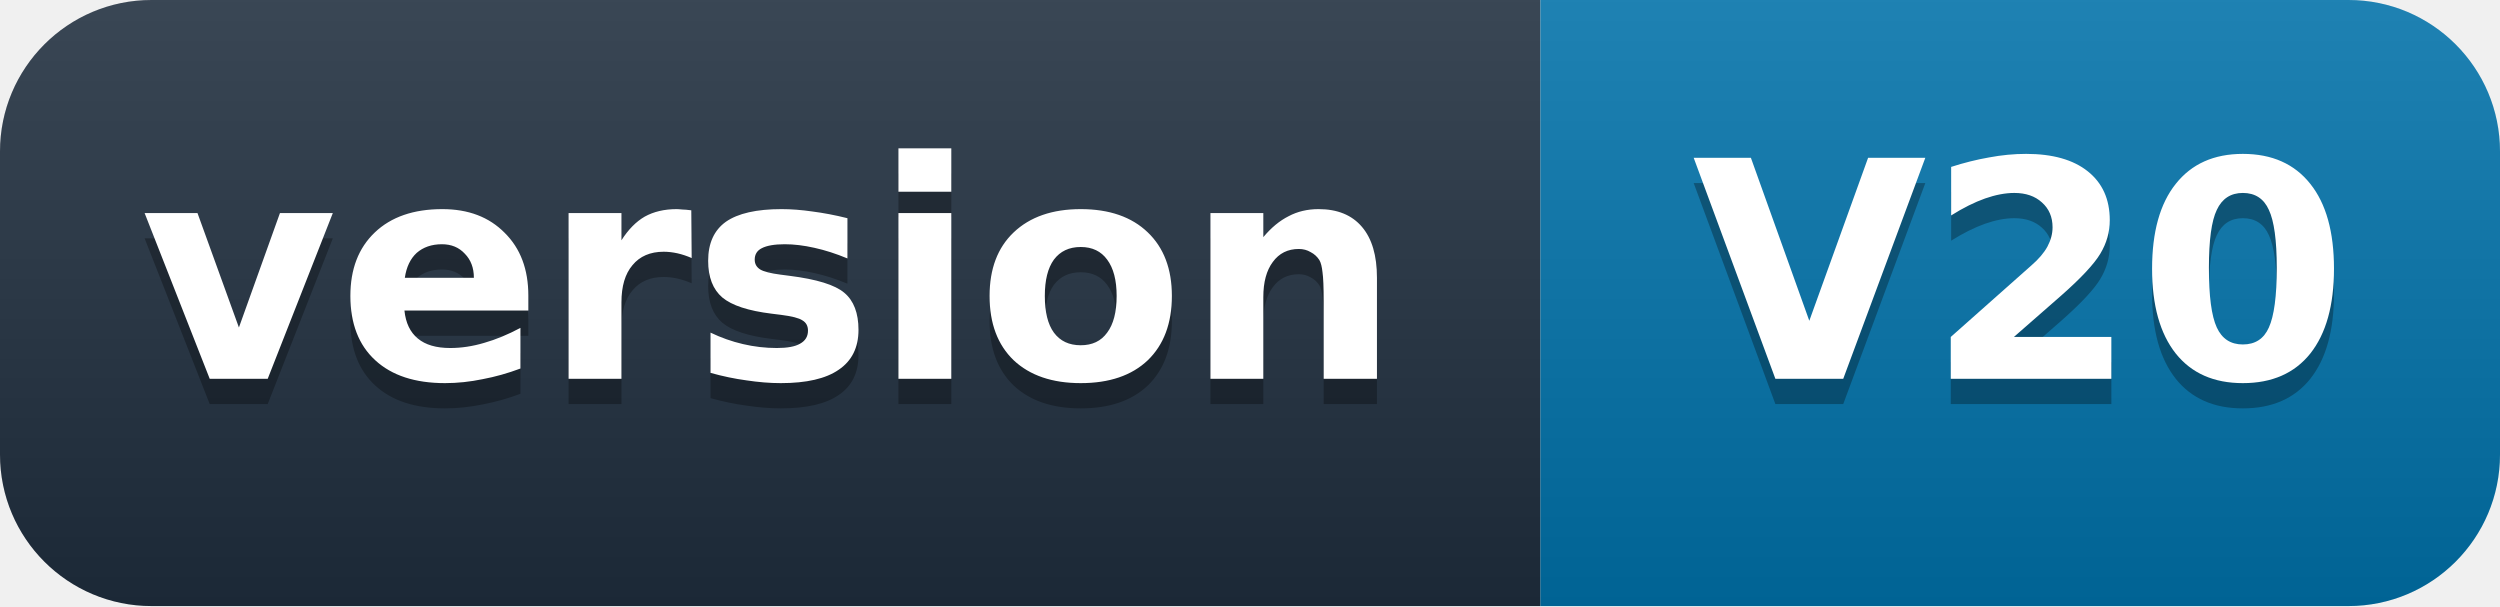
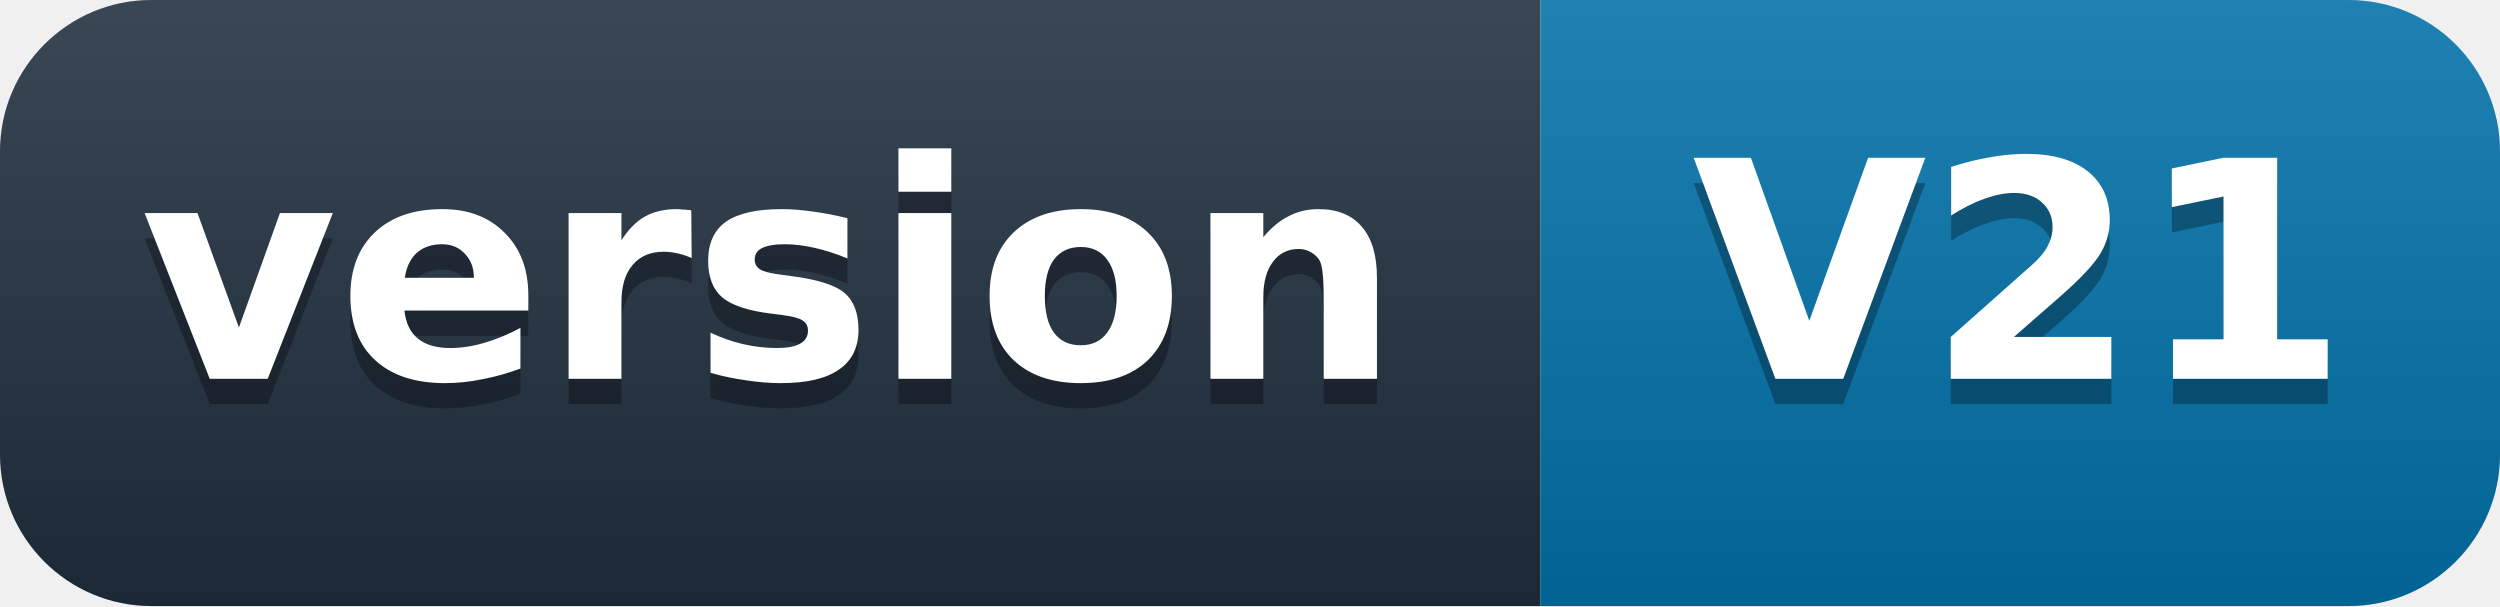
- <svg xmlns="http://www.w3.org/2000/svg" width="99" height="24" role="img" aria-label="version: V20">
+ <svg xmlns="http://www.w3.org/2000/svg" width="99" height="24" role="img" aria-label="version: V21">
  <defs>
    <linearGradient id="s" x2="0" y2="100%">
      <stop offset="0" stop-color="#fff" stop-opacity=".12" />
      <stop offset="1" stop-opacity=".12" />
    </linearGradient>
    <clipPath id="r">
      <rect width="99" height="24" rx="6" fill="#fff" />
    </clipPath>
  </defs>
  <g clip-path="url(#r)">
    <rect width="61" height="24" fill="#1f2d3d" />
    <rect x="61" width="38" height="24" fill="#0071a8" />
    <rect width="99" height="24" fill="url(#s)" />
  </g>
  <g fill="#fff" text-anchor="middle" font-family="'Segoe UI',Verdana,Geneva,DejaVu Sans,'Microsoft YaHei',sans-serif" font-size="12" font-weight="600">
    <text x="30.5" y="16" fill="#010101" fill-opacity=".3">version</text>
    <text x="30.5" y="15">version</text>
-     <text x="80" y="16" fill="#010101" fill-opacity=".3">V20</text>
-     <text x="80" y="15">V20</text>
+     <text x="80" y="16" fill="#010101" fill-opacity=".3">V21</text>
+     <text x="80" y="15">V21</text>
  </g>
</svg>
